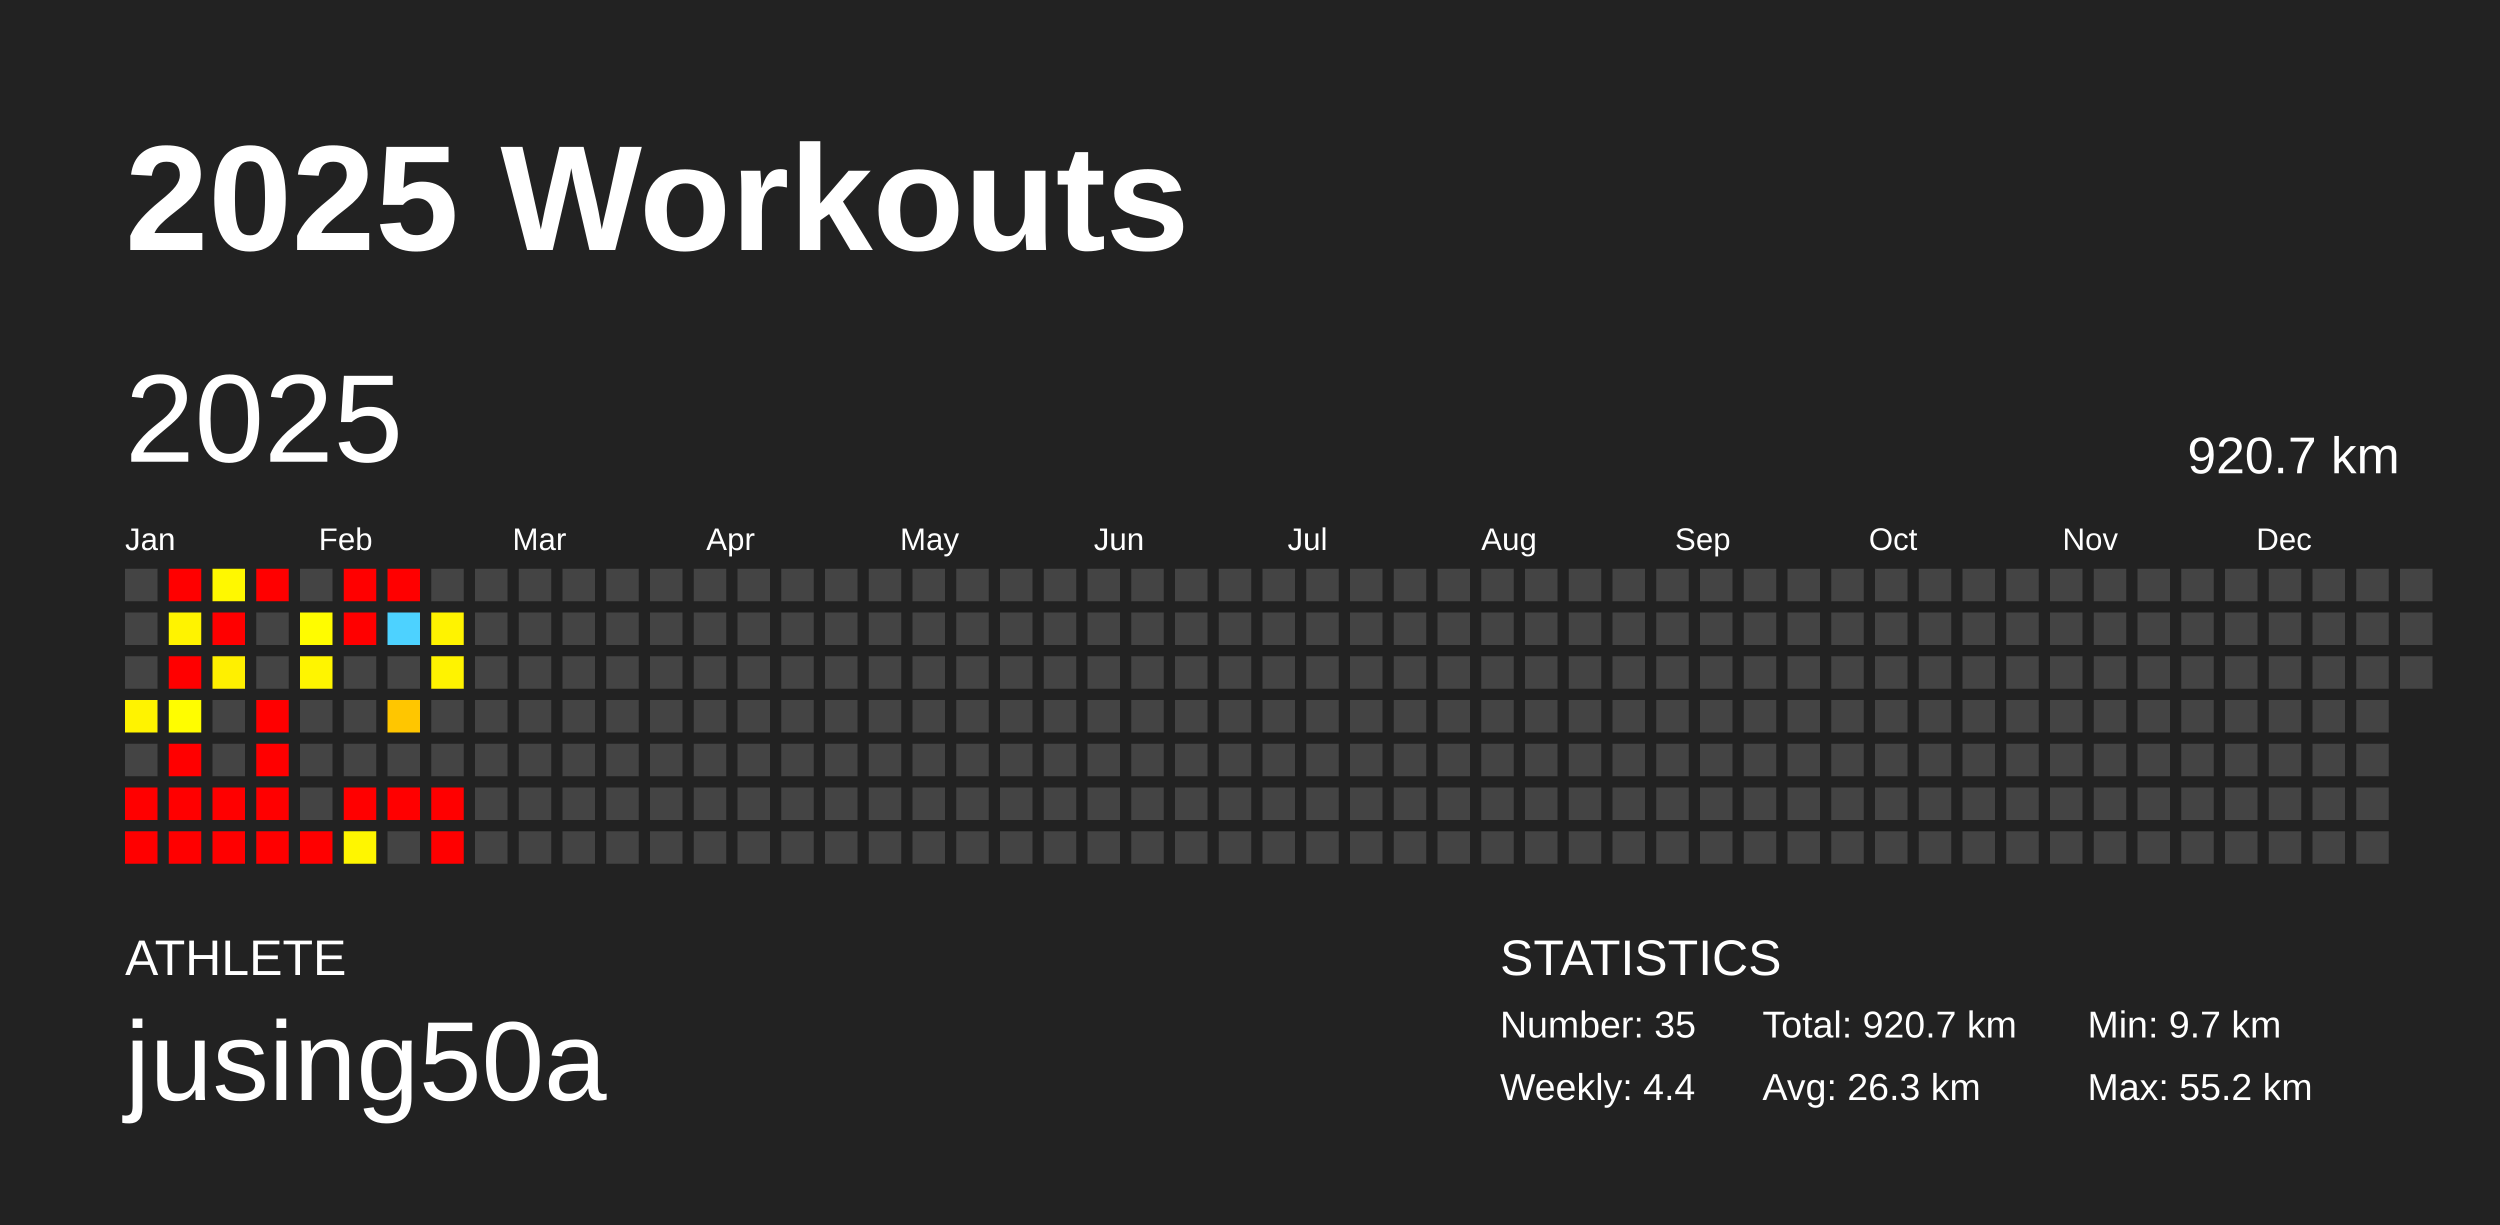
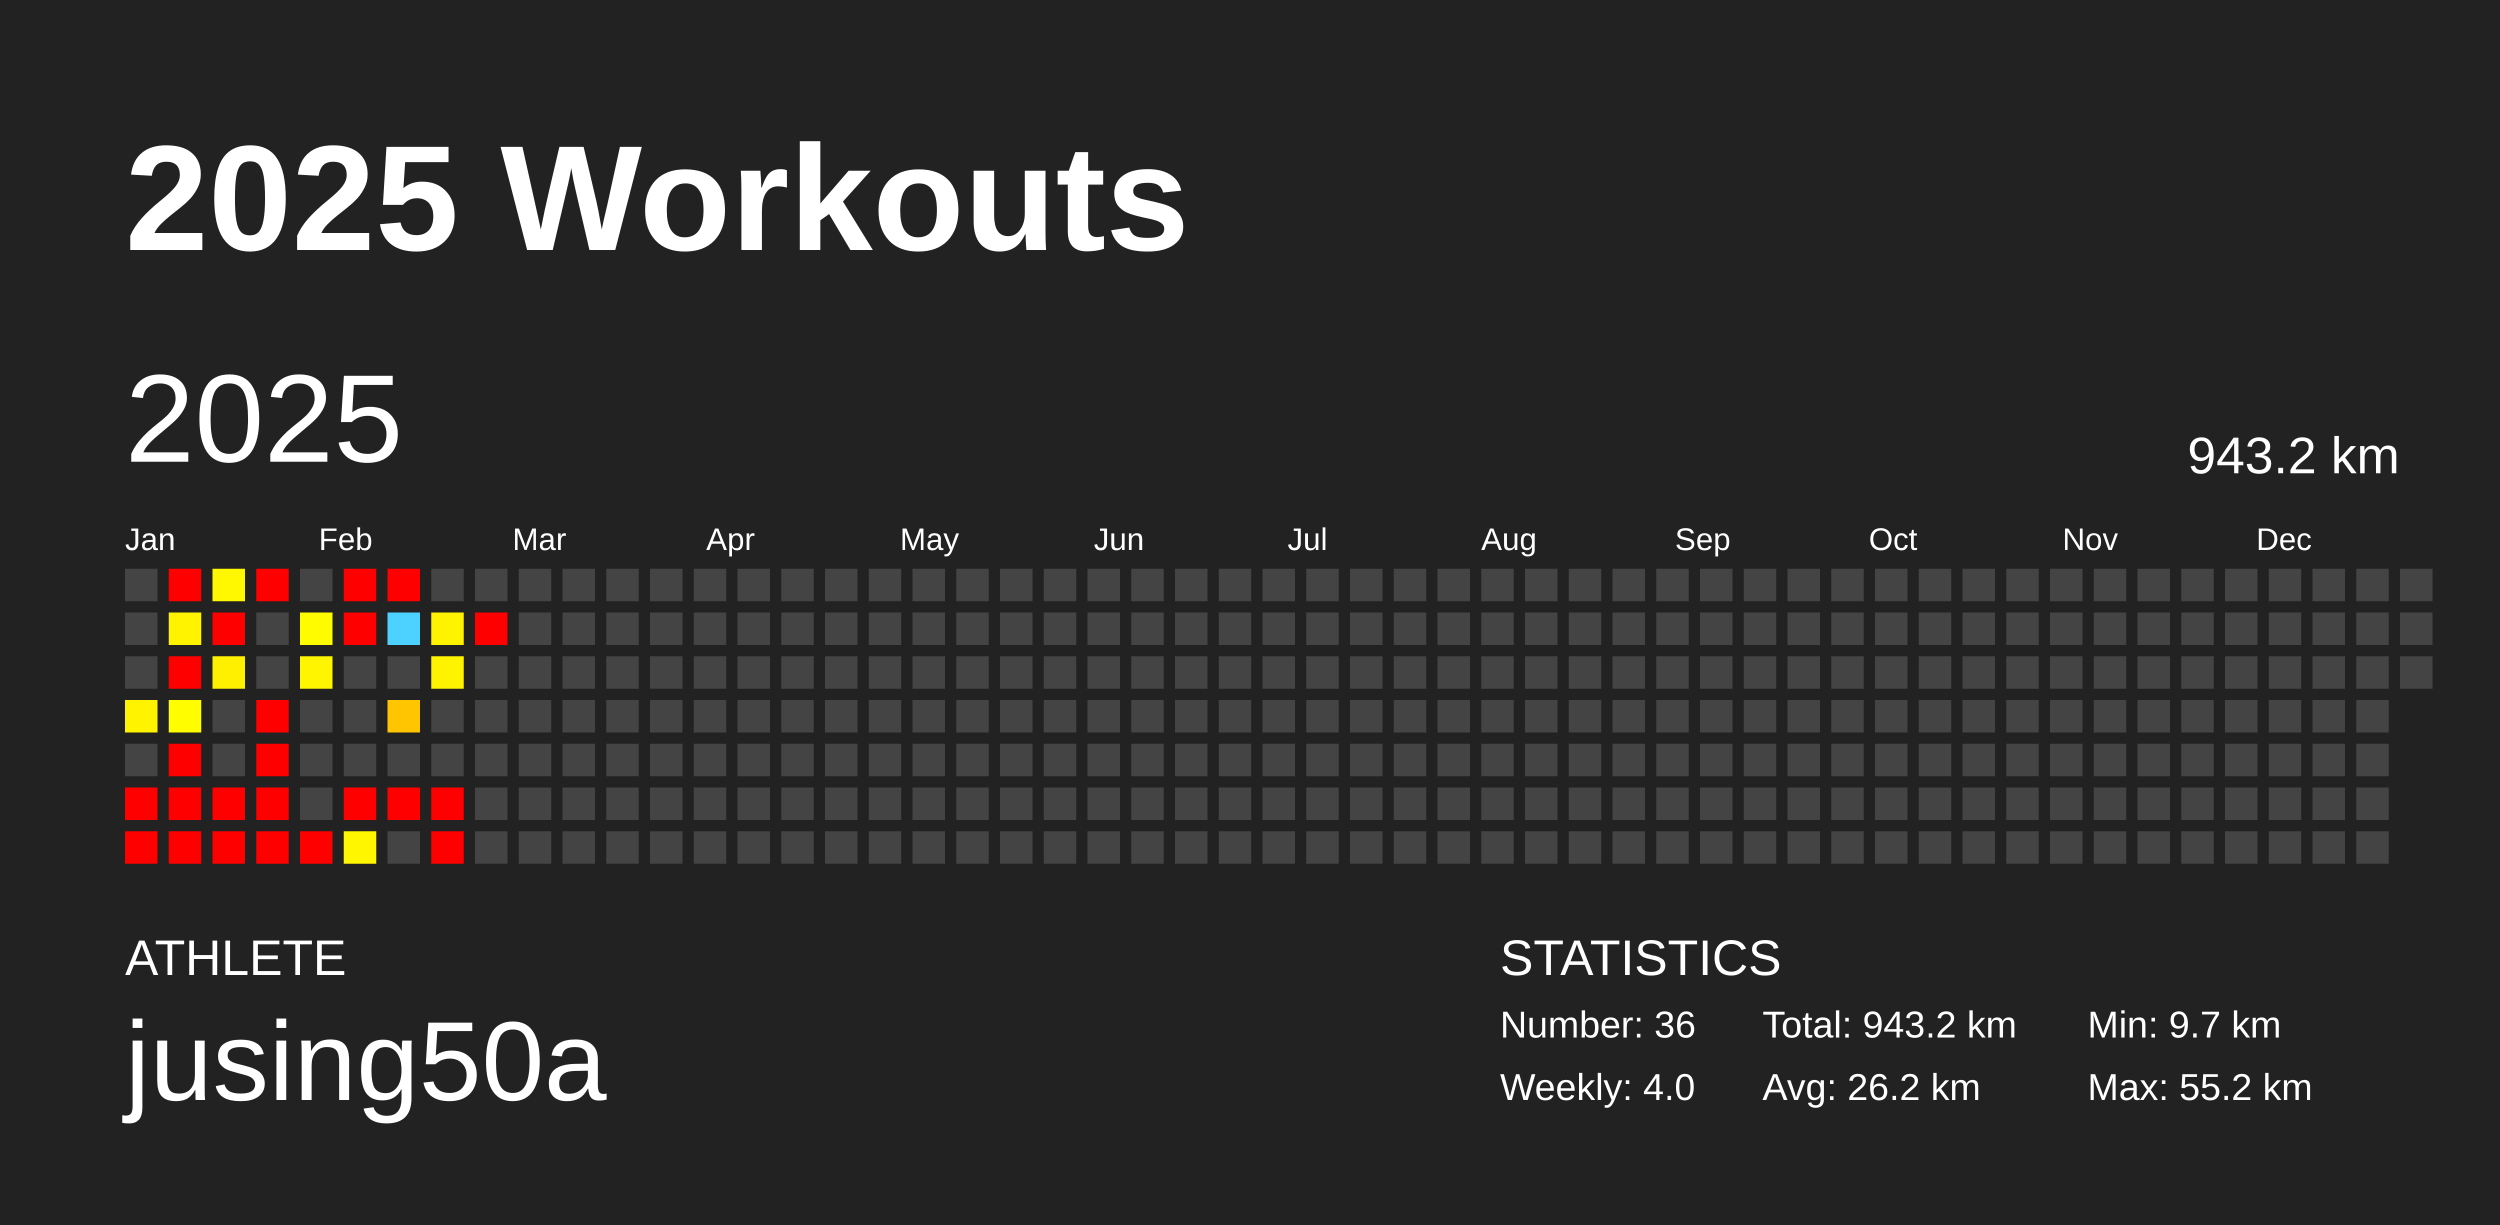
<svg xmlns="http://www.w3.org/2000/svg" baseProfile="full" height="98mm" version="1.1" viewBox="0,0,200,98" width="200mm">
  <defs />
  <rect fill="#222222" height="98" width="200" x="0" y="0" />
  <text fill="#FFFFFF" style="font-size:12px; font-family:Arial; font-weight:bold;" x="10" y="20">2025 Workouts</text>
  <text fill="#FFFFFF" style="font-size:4px; font-family:Arial" x="10" y="78">ATHLETE</text>
  <text fill="#FFFFFF" style="font-size:9px; font-family:Arial" x="10" y="88">jusing50a</text>
  <text fill="#FFFFFF" style="font-size:4px; font-family:Arial" x="120" y="78">STATISTICS</text>
-   <text fill="#FFFFFF" style="font-size:3px; font-family:Arial" x="120" y="83">Number: 35</text>
-   <text fill="#FFFFFF" style="font-size:3px; font-family:Arial" x="120" y="88">Weekly: 4.4</text>
-   <text fill="#FFFFFF" style="font-size:3px; font-family:Arial" x="141" y="83">Total: 920.7 km</text>
-   <text fill="#FFFFFF" style="font-size:3px; font-family:Arial" x="141" y="88">Avg: 26.3 km</text>
+   <text fill="#FFFFFF" style="font-size:3px; font-family:Arial" x="120" y="83">Number: 36</text>
+   <text fill="#FFFFFF" style="font-size:3px; font-family:Arial" x="120" y="88">Weekly: 4.0</text>
+   <text fill="#FFFFFF" style="font-size:3px; font-family:Arial" x="141" y="83">Total: 943.2 km</text>
+   <text fill="#FFFFFF" style="font-size:3px; font-family:Arial" x="141" y="88">Avg: 26.2 km</text>
  <text fill="#FFFFFF" style="font-size:3px; font-family:Arial" x="167" y="83">Min: 9.7 km</text>
  <text fill="#FFFFFF" style="font-size:3px; font-family:Arial" x="167" y="88">Max: 55.2 km</text>
  <text dominant-baseline="hanging" fill="#FFFFFF" style="font-size:10.0px; font-family:Arial;" x="10" y="30">2025</text>
-   <text dominant-baseline="hanging" fill="#FFFFFF" style="font-size:4.125px; font-family:Arial;" x="175" y="35">920.7 km</text>
+   <text dominant-baseline="hanging" fill="#FFFFFF" style="font-size:4.125px; font-family:Arial;" x="175" y="35">943.2 km</text>
  <text fill="#FFFFFF" style="font-size:2.5px; font-family:Arial" x="10.0" y="44">Jan</text>
  <text fill="#FFFFFF" style="font-size:2.5px; font-family:Arial" x="25.5" y="44">Feb</text>
  <text fill="#FFFFFF" style="font-size:2.5px; font-family:Arial" x="41.0" y="44">Mar</text>
  <text fill="#FFFFFF" style="font-size:2.5px; font-family:Arial" x="56.5" y="44">Apr</text>
  <text fill="#FFFFFF" style="font-size:2.5px; font-family:Arial" x="72.0" y="44">May</text>
  <text fill="#FFFFFF" style="font-size:2.5px; font-family:Arial" x="87.5" y="44">Jun</text>
  <text fill="#FFFFFF" style="font-size:2.5px; font-family:Arial" x="103.0" y="44">Jul</text>
  <text fill="#FFFFFF" style="font-size:2.5px; font-family:Arial" x="118.5" y="44">Aug</text>
  <text fill="#FFFFFF" style="font-size:2.5px; font-family:Arial" x="134.0" y="44">Sep</text>
  <text fill="#FFFFFF" style="font-size:2.5px; font-family:Arial" x="149.5" y="44">Oct</text>
  <text fill="#FFFFFF" style="font-size:2.5px; font-family:Arial" x="165.0" y="44">Nov</text>
  <text fill="#FFFFFF" style="font-size:2.5px; font-family:Arial" x="180.5" y="44">Dec</text>
  <rect fill="#444444" height="2.6" width="2.6" x="10.0" y="45.5" />
  <rect fill="#444444" height="2.6" width="2.6" x="10.0" y="49.0" />
  <rect fill="#444444" height="2.6" width="2.6" x="10.0" y="52.5" />
  <rect fill="#fff300" height="2.6" width="2.6" x="10.0" y="56.0" />
  <rect fill="#444444" height="2.6" width="2.6" x="10.0" y="59.5" />
  <rect fill="red" height="2.6" width="2.6" x="10.0" y="63.0" />
  <rect fill="red" height="2.6" width="2.6" x="10.0" y="66.5" />
  <rect fill="red" height="2.6" width="2.6" x="13.5" y="45.5" />
  <rect fill="#fff300" height="2.6" width="2.6" x="13.5" y="49.0" />
  <rect fill="red" height="2.6" width="2.6" x="13.5" y="52.5" />
  <rect fill="#fffd00" height="2.6" width="2.6" x="13.5" y="56.0" />
  <rect fill="red" height="2.6" width="2.6" x="13.5" y="59.5" />
  <rect fill="red" height="2.6" width="2.6" x="13.5" y="63.0" />
  <rect fill="red" height="2.6" width="2.6" x="13.5" y="66.5" />
  <rect fill="#fff800" height="2.6" width="2.6" x="17.0" y="45.5" />
  <rect fill="red" height="2.6" width="2.6" x="17.0" y="49.0" />
  <rect fill="#fff000" height="2.6" width="2.6" x="17.0" y="52.5" />
  <rect fill="#444444" height="2.6" width="2.6" x="17.0" y="56.0" />
  <rect fill="#444444" height="2.6" width="2.6" x="17.0" y="59.5" />
  <rect fill="red" height="2.6" width="2.6" x="17.0" y="63.0" />
  <rect fill="red" height="2.6" width="2.6" x="17.0" y="66.5" />
  <rect fill="red" height="2.6" width="2.6" x="20.5" y="45.5" />
  <rect fill="#444444" height="2.6" width="2.6" x="20.5" y="49.0" />
  <rect fill="#444444" height="2.6" width="2.6" x="20.5" y="52.5" />
  <rect fill="red" height="2.6" width="2.6" x="20.5" y="56.0" />
  <rect fill="red" height="2.6" width="2.6" x="20.5" y="59.5" />
  <rect fill="red" height="2.6" width="2.6" x="20.5" y="63.0" />
  <rect fill="red" height="2.6" width="2.6" x="20.5" y="66.5" />
  <rect fill="#444444" height="2.6" width="2.6" x="24.0" y="45.5" />
  <rect fill="#fffc00" height="2.6" width="2.6" x="24.0" y="49.0" />
  <rect fill="#fff500" height="2.6" width="2.6" x="24.0" y="52.5" />
  <rect fill="#444444" height="2.6" width="2.6" x="24.0" y="56.0" />
  <rect fill="#444444" height="2.6" width="2.6" x="24.0" y="59.5" />
  <rect fill="#444444" height="2.6" width="2.6" x="24.0" y="63.0" />
  <rect fill="red" height="2.6" width="2.6" x="24.0" y="66.5" />
  <rect fill="red" height="2.6" width="2.6" x="27.5" y="45.5" />
  <rect fill="red" height="2.6" width="2.6" x="27.5" y="49.0" />
  <rect fill="#444444" height="2.6" width="2.6" x="27.5" y="52.5" />
  <rect fill="#444444" height="2.6" width="2.6" x="27.5" y="56.0" />
  <rect fill="#444444" height="2.6" width="2.6" x="27.5" y="59.5" />
  <rect fill="red" height="2.6" width="2.6" x="27.5" y="63.0" />
  <rect fill="#fff600" height="2.6" width="2.6" x="27.5" y="66.5" />
  <rect fill="red" height="2.6" width="2.6" x="31.0" y="45.5" />
  <rect fill="#4dd2ff" height="2.6" width="2.6" x="31.0" y="49.0" />
  <rect fill="#444444" height="2.6" width="2.6" x="31.0" y="52.5" />
  <rect fill="#ffc600" height="2.6" width="2.6" x="31.0" y="56.0" />
  <rect fill="#444444" height="2.6" width="2.6" x="31.0" y="59.5" />
  <rect fill="red" height="2.6" width="2.6" x="31.0" y="63.0" />
  <rect fill="#444444" height="2.6" width="2.6" x="31.0" y="66.5" />
  <rect fill="#444444" height="2.6" width="2.6" x="34.5" y="45.5" />
  <rect fill="#fff300" height="2.6" width="2.6" x="34.5" y="49.0" />
  <rect fill="#fff300" height="2.6" width="2.6" x="34.5" y="52.5" />
  <rect fill="#444444" height="2.6" width="2.6" x="34.5" y="56.0" />
  <rect fill="#444444" height="2.6" width="2.6" x="34.5" y="59.5" />
  <rect fill="red" height="2.6" width="2.6" x="34.5" y="63.0" />
  <rect fill="red" height="2.6" width="2.6" x="34.5" y="66.5" />
  <rect fill="#444444" height="2.6" width="2.6" x="38.0" y="45.5" />
-   <rect fill="#444444" height="2.6" width="2.6" x="38.0" y="49.0" />
+   <rect fill="red" height="2.6" width="2.6" x="38.0" y="49.0" />
  <rect fill="#444444" height="2.6" width="2.6" x="38.0" y="52.5" />
  <rect fill="#444444" height="2.6" width="2.6" x="38.0" y="56.0" />
  <rect fill="#444444" height="2.6" width="2.6" x="38.0" y="59.5" />
  <rect fill="#444444" height="2.6" width="2.6" x="38.0" y="63.0" />
  <rect fill="#444444" height="2.6" width="2.6" x="38.0" y="66.5" />
  <rect fill="#444444" height="2.6" width="2.6" x="41.5" y="45.5" />
  <rect fill="#444444" height="2.6" width="2.6" x="41.5" y="49.0" />
  <rect fill="#444444" height="2.6" width="2.6" x="41.5" y="52.5" />
  <rect fill="#444444" height="2.6" width="2.6" x="41.5" y="56.0" />
  <rect fill="#444444" height="2.6" width="2.6" x="41.5" y="59.5" />
  <rect fill="#444444" height="2.6" width="2.6" x="41.5" y="63.0" />
  <rect fill="#444444" height="2.6" width="2.6" x="41.5" y="66.5" />
  <rect fill="#444444" height="2.6" width="2.6" x="45.0" y="45.5" />
  <rect fill="#444444" height="2.6" width="2.6" x="45.0" y="49.0" />
  <rect fill="#444444" height="2.6" width="2.6" x="45.0" y="52.5" />
  <rect fill="#444444" height="2.6" width="2.6" x="45.0" y="56.0" />
  <rect fill="#444444" height="2.6" width="2.6" x="45.0" y="59.5" />
  <rect fill="#444444" height="2.6" width="2.6" x="45.0" y="63.0" />
  <rect fill="#444444" height="2.6" width="2.6" x="45.0" y="66.5" />
  <rect fill="#444444" height="2.6" width="2.6" x="48.5" y="45.5" />
  <rect fill="#444444" height="2.6" width="2.6" x="48.5" y="49.0" />
  <rect fill="#444444" height="2.6" width="2.6" x="48.5" y="52.5" />
  <rect fill="#444444" height="2.6" width="2.6" x="48.5" y="56.0" />
  <rect fill="#444444" height="2.6" width="2.6" x="48.5" y="59.5" />
  <rect fill="#444444" height="2.6" width="2.6" x="48.5" y="63.0" />
  <rect fill="#444444" height="2.6" width="2.6" x="48.5" y="66.5" />
  <rect fill="#444444" height="2.6" width="2.6" x="52.0" y="45.5" />
  <rect fill="#444444" height="2.6" width="2.6" x="52.0" y="49.0" />
  <rect fill="#444444" height="2.6" width="2.6" x="52.0" y="52.5" />
  <rect fill="#444444" height="2.6" width="2.6" x="52.0" y="56.0" />
  <rect fill="#444444" height="2.6" width="2.6" x="52.0" y="59.5" />
  <rect fill="#444444" height="2.6" width="2.6" x="52.0" y="63.0" />
  <rect fill="#444444" height="2.6" width="2.6" x="52.0" y="66.5" />
  <rect fill="#444444" height="2.6" width="2.6" x="55.5" y="45.5" />
  <rect fill="#444444" height="2.6" width="2.6" x="55.5" y="49.0" />
  <rect fill="#444444" height="2.6" width="2.6" x="55.5" y="52.5" />
  <rect fill="#444444" height="2.6" width="2.6" x="55.5" y="56.0" />
  <rect fill="#444444" height="2.6" width="2.6" x="55.5" y="59.5" />
  <rect fill="#444444" height="2.6" width="2.6" x="55.5" y="63.0" />
  <rect fill="#444444" height="2.6" width="2.6" x="55.5" y="66.5" />
  <rect fill="#444444" height="2.6" width="2.6" x="59.0" y="45.5" />
  <rect fill="#444444" height="2.6" width="2.6" x="59.0" y="49.0" />
  <rect fill="#444444" height="2.6" width="2.6" x="59.0" y="52.5" />
  <rect fill="#444444" height="2.6" width="2.6" x="59.0" y="56.0" />
  <rect fill="#444444" height="2.6" width="2.6" x="59.0" y="59.5" />
  <rect fill="#444444" height="2.6" width="2.6" x="59.0" y="63.0" />
  <rect fill="#444444" height="2.6" width="2.6" x="59.0" y="66.5" />
  <rect fill="#444444" height="2.6" width="2.6" x="62.5" y="45.5" />
  <rect fill="#444444" height="2.6" width="2.6" x="62.5" y="49.0" />
  <rect fill="#444444" height="2.6" width="2.6" x="62.5" y="52.5" />
  <rect fill="#444444" height="2.6" width="2.6" x="62.5" y="56.0" />
  <rect fill="#444444" height="2.6" width="2.6" x="62.5" y="59.5" />
  <rect fill="#444444" height="2.6" width="2.6" x="62.5" y="63.0" />
  <rect fill="#444444" height="2.6" width="2.6" x="62.5" y="66.5" />
  <rect fill="#444444" height="2.6" width="2.6" x="66.0" y="45.5" />
  <rect fill="#444444" height="2.6" width="2.6" x="66.0" y="49.0" />
  <rect fill="#444444" height="2.6" width="2.6" x="66.0" y="52.5" />
  <rect fill="#444444" height="2.6" width="2.6" x="66.0" y="56.0" />
  <rect fill="#444444" height="2.6" width="2.6" x="66.0" y="59.5" />
  <rect fill="#444444" height="2.6" width="2.6" x="66.0" y="63.0" />
  <rect fill="#444444" height="2.6" width="2.6" x="66.0" y="66.5" />
  <rect fill="#444444" height="2.6" width="2.6" x="69.5" y="45.5" />
  <rect fill="#444444" height="2.6" width="2.6" x="69.5" y="49.0" />
  <rect fill="#444444" height="2.6" width="2.6" x="69.5" y="52.5" />
  <rect fill="#444444" height="2.6" width="2.6" x="69.5" y="56.0" />
  <rect fill="#444444" height="2.6" width="2.6" x="69.5" y="59.5" />
  <rect fill="#444444" height="2.6" width="2.6" x="69.5" y="63.0" />
  <rect fill="#444444" height="2.6" width="2.6" x="69.5" y="66.5" />
  <rect fill="#444444" height="2.6" width="2.6" x="73.0" y="45.5" />
  <rect fill="#444444" height="2.6" width="2.6" x="73.0" y="49.0" />
  <rect fill="#444444" height="2.6" width="2.6" x="73.0" y="52.5" />
  <rect fill="#444444" height="2.6" width="2.6" x="73.0" y="56.0" />
  <rect fill="#444444" height="2.6" width="2.6" x="73.0" y="59.5" />
  <rect fill="#444444" height="2.6" width="2.6" x="73.0" y="63.0" />
  <rect fill="#444444" height="2.6" width="2.6" x="73.0" y="66.5" />
  <rect fill="#444444" height="2.6" width="2.6" x="76.5" y="45.5" />
  <rect fill="#444444" height="2.6" width="2.6" x="76.5" y="49.0" />
  <rect fill="#444444" height="2.6" width="2.6" x="76.5" y="52.5" />
  <rect fill="#444444" height="2.6" width="2.6" x="76.5" y="56.0" />
  <rect fill="#444444" height="2.6" width="2.6" x="76.5" y="59.5" />
  <rect fill="#444444" height="2.6" width="2.6" x="76.5" y="63.0" />
  <rect fill="#444444" height="2.6" width="2.6" x="76.5" y="66.5" />
  <rect fill="#444444" height="2.6" width="2.6" x="80.0" y="45.5" />
  <rect fill="#444444" height="2.6" width="2.6" x="80.0" y="49.0" />
  <rect fill="#444444" height="2.6" width="2.6" x="80.0" y="52.5" />
  <rect fill="#444444" height="2.6" width="2.6" x="80.0" y="56.0" />
  <rect fill="#444444" height="2.6" width="2.6" x="80.0" y="59.5" />
  <rect fill="#444444" height="2.6" width="2.6" x="80.0" y="63.0" />
  <rect fill="#444444" height="2.6" width="2.6" x="80.0" y="66.5" />
  <rect fill="#444444" height="2.6" width="2.6" x="83.5" y="45.5" />
  <rect fill="#444444" height="2.6" width="2.6" x="83.5" y="49.0" />
  <rect fill="#444444" height="2.6" width="2.6" x="83.5" y="52.5" />
  <rect fill="#444444" height="2.6" width="2.6" x="83.5" y="56.0" />
  <rect fill="#444444" height="2.6" width="2.6" x="83.5" y="59.5" />
  <rect fill="#444444" height="2.6" width="2.6" x="83.5" y="63.0" />
  <rect fill="#444444" height="2.6" width="2.6" x="83.5" y="66.5" />
  <rect fill="#444444" height="2.6" width="2.6" x="87.0" y="45.5" />
  <rect fill="#444444" height="2.6" width="2.6" x="87.0" y="49.0" />
  <rect fill="#444444" height="2.6" width="2.6" x="87.0" y="52.5" />
  <rect fill="#444444" height="2.6" width="2.6" x="87.0" y="56.0" />
  <rect fill="#444444" height="2.6" width="2.6" x="87.0" y="59.5" />
  <rect fill="#444444" height="2.6" width="2.6" x="87.0" y="63.0" />
  <rect fill="#444444" height="2.6" width="2.6" x="87.0" y="66.5" />
  <rect fill="#444444" height="2.6" width="2.6" x="90.5" y="45.5" />
  <rect fill="#444444" height="2.6" width="2.6" x="90.5" y="49.0" />
  <rect fill="#444444" height="2.6" width="2.6" x="90.5" y="52.5" />
  <rect fill="#444444" height="2.6" width="2.6" x="90.5" y="56.0" />
  <rect fill="#444444" height="2.6" width="2.6" x="90.5" y="59.5" />
  <rect fill="#444444" height="2.6" width="2.6" x="90.5" y="63.0" />
  <rect fill="#444444" height="2.6" width="2.6" x="90.5" y="66.5" />
  <rect fill="#444444" height="2.6" width="2.6" x="94.0" y="45.5" />
  <rect fill="#444444" height="2.6" width="2.6" x="94.0" y="49.0" />
  <rect fill="#444444" height="2.6" width="2.6" x="94.0" y="52.5" />
  <rect fill="#444444" height="2.6" width="2.6" x="94.0" y="56.0" />
  <rect fill="#444444" height="2.6" width="2.6" x="94.0" y="59.5" />
  <rect fill="#444444" height="2.6" width="2.6" x="94.0" y="63.0" />
  <rect fill="#444444" height="2.6" width="2.6" x="94.0" y="66.5" />
  <rect fill="#444444" height="2.6" width="2.6" x="97.5" y="45.5" />
  <rect fill="#444444" height="2.6" width="2.6" x="97.5" y="49.0" />
  <rect fill="#444444" height="2.6" width="2.6" x="97.5" y="52.5" />
  <rect fill="#444444" height="2.6" width="2.6" x="97.5" y="56.0" />
  <rect fill="#444444" height="2.6" width="2.6" x="97.5" y="59.5" />
  <rect fill="#444444" height="2.6" width="2.6" x="97.5" y="63.0" />
  <rect fill="#444444" height="2.6" width="2.6" x="97.5" y="66.5" />
  <rect fill="#444444" height="2.6" width="2.6" x="101.0" y="45.5" />
  <rect fill="#444444" height="2.6" width="2.6" x="101.0" y="49.0" />
  <rect fill="#444444" height="2.6" width="2.6" x="101.0" y="52.5" />
  <rect fill="#444444" height="2.6" width="2.6" x="101.0" y="56.0" />
  <rect fill="#444444" height="2.6" width="2.6" x="101.0" y="59.5" />
  <rect fill="#444444" height="2.6" width="2.6" x="101.0" y="63.0" />
  <rect fill="#444444" height="2.6" width="2.6" x="101.0" y="66.5" />
  <rect fill="#444444" height="2.6" width="2.6" x="104.5" y="45.5" />
  <rect fill="#444444" height="2.6" width="2.6" x="104.5" y="49.0" />
  <rect fill="#444444" height="2.6" width="2.6" x="104.5" y="52.5" />
  <rect fill="#444444" height="2.6" width="2.6" x="104.5" y="56.0" />
  <rect fill="#444444" height="2.6" width="2.6" x="104.5" y="59.5" />
  <rect fill="#444444" height="2.6" width="2.6" x="104.5" y="63.0" />
  <rect fill="#444444" height="2.6" width="2.6" x="104.5" y="66.5" />
  <rect fill="#444444" height="2.6" width="2.6" x="108.0" y="45.5" />
  <rect fill="#444444" height="2.6" width="2.6" x="108.0" y="49.0" />
  <rect fill="#444444" height="2.6" width="2.6" x="108.0" y="52.5" />
  <rect fill="#444444" height="2.6" width="2.6" x="108.0" y="56.0" />
  <rect fill="#444444" height="2.6" width="2.6" x="108.0" y="59.5" />
  <rect fill="#444444" height="2.6" width="2.6" x="108.0" y="63.0" />
  <rect fill="#444444" height="2.6" width="2.6" x="108.0" y="66.5" />
  <rect fill="#444444" height="2.6" width="2.6" x="111.5" y="45.5" />
  <rect fill="#444444" height="2.6" width="2.6" x="111.5" y="49.0" />
  <rect fill="#444444" height="2.6" width="2.6" x="111.5" y="52.5" />
  <rect fill="#444444" height="2.6" width="2.6" x="111.5" y="56.0" />
  <rect fill="#444444" height="2.6" width="2.6" x="111.5" y="59.5" />
  <rect fill="#444444" height="2.6" width="2.6" x="111.5" y="63.0" />
  <rect fill="#444444" height="2.6" width="2.6" x="111.5" y="66.5" />
  <rect fill="#444444" height="2.6" width="2.6" x="115.0" y="45.5" />
  <rect fill="#444444" height="2.6" width="2.6" x="115.0" y="49.0" />
  <rect fill="#444444" height="2.6" width="2.6" x="115.0" y="52.5" />
  <rect fill="#444444" height="2.6" width="2.6" x="115.0" y="56.0" />
  <rect fill="#444444" height="2.6" width="2.6" x="115.0" y="59.5" />
  <rect fill="#444444" height="2.6" width="2.6" x="115.0" y="63.0" />
  <rect fill="#444444" height="2.6" width="2.6" x="115.0" y="66.5" />
  <rect fill="#444444" height="2.6" width="2.6" x="118.5" y="45.5" />
  <rect fill="#444444" height="2.6" width="2.6" x="118.5" y="49.0" />
  <rect fill="#444444" height="2.6" width="2.6" x="118.5" y="52.5" />
  <rect fill="#444444" height="2.6" width="2.6" x="118.5" y="56.0" />
  <rect fill="#444444" height="2.6" width="2.6" x="118.5" y="59.5" />
  <rect fill="#444444" height="2.6" width="2.6" x="118.5" y="63.0" />
  <rect fill="#444444" height="2.6" width="2.6" x="118.5" y="66.5" />
  <rect fill="#444444" height="2.6" width="2.6" x="122.0" y="45.5" />
  <rect fill="#444444" height="2.6" width="2.6" x="122.0" y="49.0" />
  <rect fill="#444444" height="2.6" width="2.6" x="122.0" y="52.5" />
  <rect fill="#444444" height="2.6" width="2.6" x="122.0" y="56.0" />
  <rect fill="#444444" height="2.6" width="2.6" x="122.0" y="59.5" />
  <rect fill="#444444" height="2.6" width="2.6" x="122.0" y="63.0" />
  <rect fill="#444444" height="2.6" width="2.6" x="122.0" y="66.5" />
  <rect fill="#444444" height="2.6" width="2.6" x="125.5" y="45.5" />
  <rect fill="#444444" height="2.6" width="2.6" x="125.5" y="49.0" />
  <rect fill="#444444" height="2.6" width="2.6" x="125.5" y="52.5" />
  <rect fill="#444444" height="2.6" width="2.6" x="125.5" y="56.0" />
  <rect fill="#444444" height="2.6" width="2.6" x="125.5" y="59.5" />
  <rect fill="#444444" height="2.6" width="2.6" x="125.5" y="63.0" />
  <rect fill="#444444" height="2.6" width="2.6" x="125.5" y="66.5" />
  <rect fill="#444444" height="2.6" width="2.6" x="129.0" y="45.5" />
  <rect fill="#444444" height="2.6" width="2.6" x="129.0" y="49.0" />
  <rect fill="#444444" height="2.6" width="2.6" x="129.0" y="52.5" />
  <rect fill="#444444" height="2.6" width="2.6" x="129.0" y="56.0" />
  <rect fill="#444444" height="2.6" width="2.6" x="129.0" y="59.5" />
  <rect fill="#444444" height="2.6" width="2.6" x="129.0" y="63.0" />
  <rect fill="#444444" height="2.6" width="2.6" x="129.0" y="66.5" />
  <rect fill="#444444" height="2.6" width="2.6" x="132.5" y="45.5" />
  <rect fill="#444444" height="2.6" width="2.6" x="132.5" y="49.0" />
  <rect fill="#444444" height="2.6" width="2.6" x="132.5" y="52.5" />
  <rect fill="#444444" height="2.6" width="2.6" x="132.5" y="56.0" />
  <rect fill="#444444" height="2.6" width="2.6" x="132.5" y="59.5" />
  <rect fill="#444444" height="2.6" width="2.6" x="132.5" y="63.0" />
  <rect fill="#444444" height="2.6" width="2.6" x="132.5" y="66.5" />
  <rect fill="#444444" height="2.6" width="2.6" x="136.0" y="45.5" />
  <rect fill="#444444" height="2.6" width="2.6" x="136.0" y="49.0" />
  <rect fill="#444444" height="2.6" width="2.6" x="136.0" y="52.5" />
  <rect fill="#444444" height="2.6" width="2.6" x="136.0" y="56.0" />
  <rect fill="#444444" height="2.6" width="2.6" x="136.0" y="59.5" />
  <rect fill="#444444" height="2.6" width="2.6" x="136.0" y="63.0" />
  <rect fill="#444444" height="2.6" width="2.6" x="136.0" y="66.5" />
  <rect fill="#444444" height="2.6" width="2.6" x="139.5" y="45.5" />
  <rect fill="#444444" height="2.6" width="2.6" x="139.5" y="49.0" />
  <rect fill="#444444" height="2.6" width="2.6" x="139.5" y="52.5" />
  <rect fill="#444444" height="2.6" width="2.6" x="139.5" y="56.0" />
  <rect fill="#444444" height="2.6" width="2.6" x="139.5" y="59.5" />
  <rect fill="#444444" height="2.6" width="2.6" x="139.5" y="63.0" />
  <rect fill="#444444" height="2.6" width="2.6" x="139.5" y="66.5" />
  <rect fill="#444444" height="2.6" width="2.6" x="143.0" y="45.5" />
  <rect fill="#444444" height="2.6" width="2.6" x="143.0" y="49.0" />
  <rect fill="#444444" height="2.6" width="2.6" x="143.0" y="52.5" />
  <rect fill="#444444" height="2.6" width="2.6" x="143.0" y="56.0" />
  <rect fill="#444444" height="2.6" width="2.6" x="143.0" y="59.5" />
  <rect fill="#444444" height="2.6" width="2.6" x="143.0" y="63.0" />
  <rect fill="#444444" height="2.6" width="2.6" x="143.0" y="66.5" />
  <rect fill="#444444" height="2.6" width="2.6" x="146.5" y="45.5" />
  <rect fill="#444444" height="2.6" width="2.6" x="146.5" y="49.0" />
  <rect fill="#444444" height="2.6" width="2.6" x="146.5" y="52.5" />
  <rect fill="#444444" height="2.6" width="2.6" x="146.5" y="56.0" />
  <rect fill="#444444" height="2.6" width="2.6" x="146.5" y="59.5" />
  <rect fill="#444444" height="2.6" width="2.6" x="146.5" y="63.0" />
  <rect fill="#444444" height="2.6" width="2.6" x="146.5" y="66.5" />
  <rect fill="#444444" height="2.6" width="2.6" x="150.0" y="45.5" />
  <rect fill="#444444" height="2.6" width="2.6" x="150.0" y="49.0" />
  <rect fill="#444444" height="2.6" width="2.6" x="150.0" y="52.5" />
  <rect fill="#444444" height="2.6" width="2.6" x="150.0" y="56.0" />
  <rect fill="#444444" height="2.6" width="2.6" x="150.0" y="59.5" />
  <rect fill="#444444" height="2.6" width="2.6" x="150.0" y="63.0" />
  <rect fill="#444444" height="2.6" width="2.6" x="150.0" y="66.5" />
  <rect fill="#444444" height="2.6" width="2.6" x="153.5" y="45.5" />
  <rect fill="#444444" height="2.6" width="2.6" x="153.5" y="49.0" />
  <rect fill="#444444" height="2.6" width="2.6" x="153.5" y="52.5" />
  <rect fill="#444444" height="2.6" width="2.6" x="153.5" y="56.0" />
  <rect fill="#444444" height="2.6" width="2.6" x="153.5" y="59.5" />
  <rect fill="#444444" height="2.6" width="2.6" x="153.5" y="63.0" />
  <rect fill="#444444" height="2.6" width="2.6" x="153.5" y="66.5" />
  <rect fill="#444444" height="2.6" width="2.6" x="157.0" y="45.5" />
  <rect fill="#444444" height="2.6" width="2.6" x="157.0" y="49.0" />
  <rect fill="#444444" height="2.6" width="2.6" x="157.0" y="52.5" />
  <rect fill="#444444" height="2.6" width="2.6" x="157.0" y="56.0" />
  <rect fill="#444444" height="2.6" width="2.6" x="157.0" y="59.5" />
  <rect fill="#444444" height="2.6" width="2.6" x="157.0" y="63.0" />
  <rect fill="#444444" height="2.6" width="2.6" x="157.0" y="66.5" />
  <rect fill="#444444" height="2.6" width="2.6" x="160.5" y="45.5" />
  <rect fill="#444444" height="2.6" width="2.6" x="160.5" y="49.0" />
  <rect fill="#444444" height="2.6" width="2.6" x="160.5" y="52.5" />
  <rect fill="#444444" height="2.6" width="2.6" x="160.5" y="56.0" />
  <rect fill="#444444" height="2.6" width="2.6" x="160.5" y="59.5" />
  <rect fill="#444444" height="2.6" width="2.6" x="160.5" y="63.0" />
  <rect fill="#444444" height="2.6" width="2.6" x="160.5" y="66.5" />
  <rect fill="#444444" height="2.6" width="2.6" x="164.0" y="45.5" />
  <rect fill="#444444" height="2.6" width="2.6" x="164.0" y="49.0" />
  <rect fill="#444444" height="2.6" width="2.6" x="164.0" y="52.5" />
  <rect fill="#444444" height="2.6" width="2.6" x="164.0" y="56.0" />
  <rect fill="#444444" height="2.6" width="2.6" x="164.0" y="59.5" />
  <rect fill="#444444" height="2.6" width="2.6" x="164.0" y="63.0" />
  <rect fill="#444444" height="2.6" width="2.6" x="164.0" y="66.5" />
  <rect fill="#444444" height="2.6" width="2.6" x="167.5" y="45.5" />
  <rect fill="#444444" height="2.6" width="2.6" x="167.5" y="49.0" />
  <rect fill="#444444" height="2.6" width="2.6" x="167.5" y="52.5" />
  <rect fill="#444444" height="2.6" width="2.6" x="167.5" y="56.0" />
  <rect fill="#444444" height="2.6" width="2.6" x="167.5" y="59.5" />
  <rect fill="#444444" height="2.6" width="2.6" x="167.5" y="63.0" />
  <rect fill="#444444" height="2.6" width="2.6" x="167.5" y="66.5" />
  <rect fill="#444444" height="2.6" width="2.6" x="171.0" y="45.5" />
  <rect fill="#444444" height="2.6" width="2.6" x="171.0" y="49.0" />
  <rect fill="#444444" height="2.6" width="2.6" x="171.0" y="52.5" />
  <rect fill="#444444" height="2.6" width="2.6" x="171.0" y="56.0" />
  <rect fill="#444444" height="2.6" width="2.6" x="171.0" y="59.5" />
  <rect fill="#444444" height="2.6" width="2.6" x="171.0" y="63.0" />
  <rect fill="#444444" height="2.6" width="2.6" x="171.0" y="66.5" />
  <rect fill="#444444" height="2.6" width="2.6" x="174.5" y="45.5" />
  <rect fill="#444444" height="2.6" width="2.6" x="174.5" y="49.0" />
  <rect fill="#444444" height="2.6" width="2.6" x="174.5" y="52.5" />
  <rect fill="#444444" height="2.6" width="2.6" x="174.5" y="56.0" />
  <rect fill="#444444" height="2.6" width="2.6" x="174.5" y="59.5" />
  <rect fill="#444444" height="2.6" width="2.6" x="174.5" y="63.0" />
  <rect fill="#444444" height="2.6" width="2.6" x="174.5" y="66.5" />
  <rect fill="#444444" height="2.6" width="2.6" x="178.0" y="45.5" />
  <rect fill="#444444" height="2.6" width="2.6" x="178.0" y="49.0" />
  <rect fill="#444444" height="2.6" width="2.6" x="178.0" y="52.5" />
  <rect fill="#444444" height="2.6" width="2.6" x="178.0" y="56.0" />
  <rect fill="#444444" height="2.6" width="2.6" x="178.0" y="59.5" />
  <rect fill="#444444" height="2.6" width="2.6" x="178.0" y="63.0" />
  <rect fill="#444444" height="2.6" width="2.6" x="178.0" y="66.5" />
  <rect fill="#444444" height="2.6" width="2.6" x="181.5" y="45.5" />
  <rect fill="#444444" height="2.6" width="2.6" x="181.5" y="49.0" />
  <rect fill="#444444" height="2.6" width="2.6" x="181.5" y="52.5" />
  <rect fill="#444444" height="2.6" width="2.6" x="181.5" y="56.0" />
  <rect fill="#444444" height="2.6" width="2.6" x="181.5" y="59.5" />
  <rect fill="#444444" height="2.6" width="2.6" x="181.5" y="63.0" />
  <rect fill="#444444" height="2.6" width="2.6" x="181.5" y="66.5" />
  <rect fill="#444444" height="2.6" width="2.6" x="185.0" y="45.5" />
  <rect fill="#444444" height="2.6" width="2.6" x="185.0" y="49.0" />
  <rect fill="#444444" height="2.6" width="2.6" x="185.0" y="52.5" />
  <rect fill="#444444" height="2.6" width="2.6" x="185.0" y="56.0" />
  <rect fill="#444444" height="2.6" width="2.6" x="185.0" y="59.5" />
  <rect fill="#444444" height="2.6" width="2.6" x="185.0" y="63.0" />
  <rect fill="#444444" height="2.6" width="2.6" x="185.0" y="66.5" />
  <rect fill="#444444" height="2.6" width="2.6" x="188.5" y="45.5" />
  <rect fill="#444444" height="2.6" width="2.6" x="188.5" y="49.0" />
  <rect fill="#444444" height="2.6" width="2.6" x="188.5" y="52.5" />
  <rect fill="#444444" height="2.6" width="2.6" x="188.5" y="56.0" />
  <rect fill="#444444" height="2.6" width="2.6" x="188.5" y="59.5" />
  <rect fill="#444444" height="2.6" width="2.6" x="188.5" y="63.0" />
  <rect fill="#444444" height="2.6" width="2.6" x="188.5" y="66.5" />
  <rect fill="#444444" height="2.6" width="2.6" x="192.0" y="45.5" />
  <rect fill="#444444" height="2.6" width="2.6" x="192.0" y="49.0" />
  <rect fill="#444444" height="2.6" width="2.6" x="192.0" y="52.5" />
</svg>
